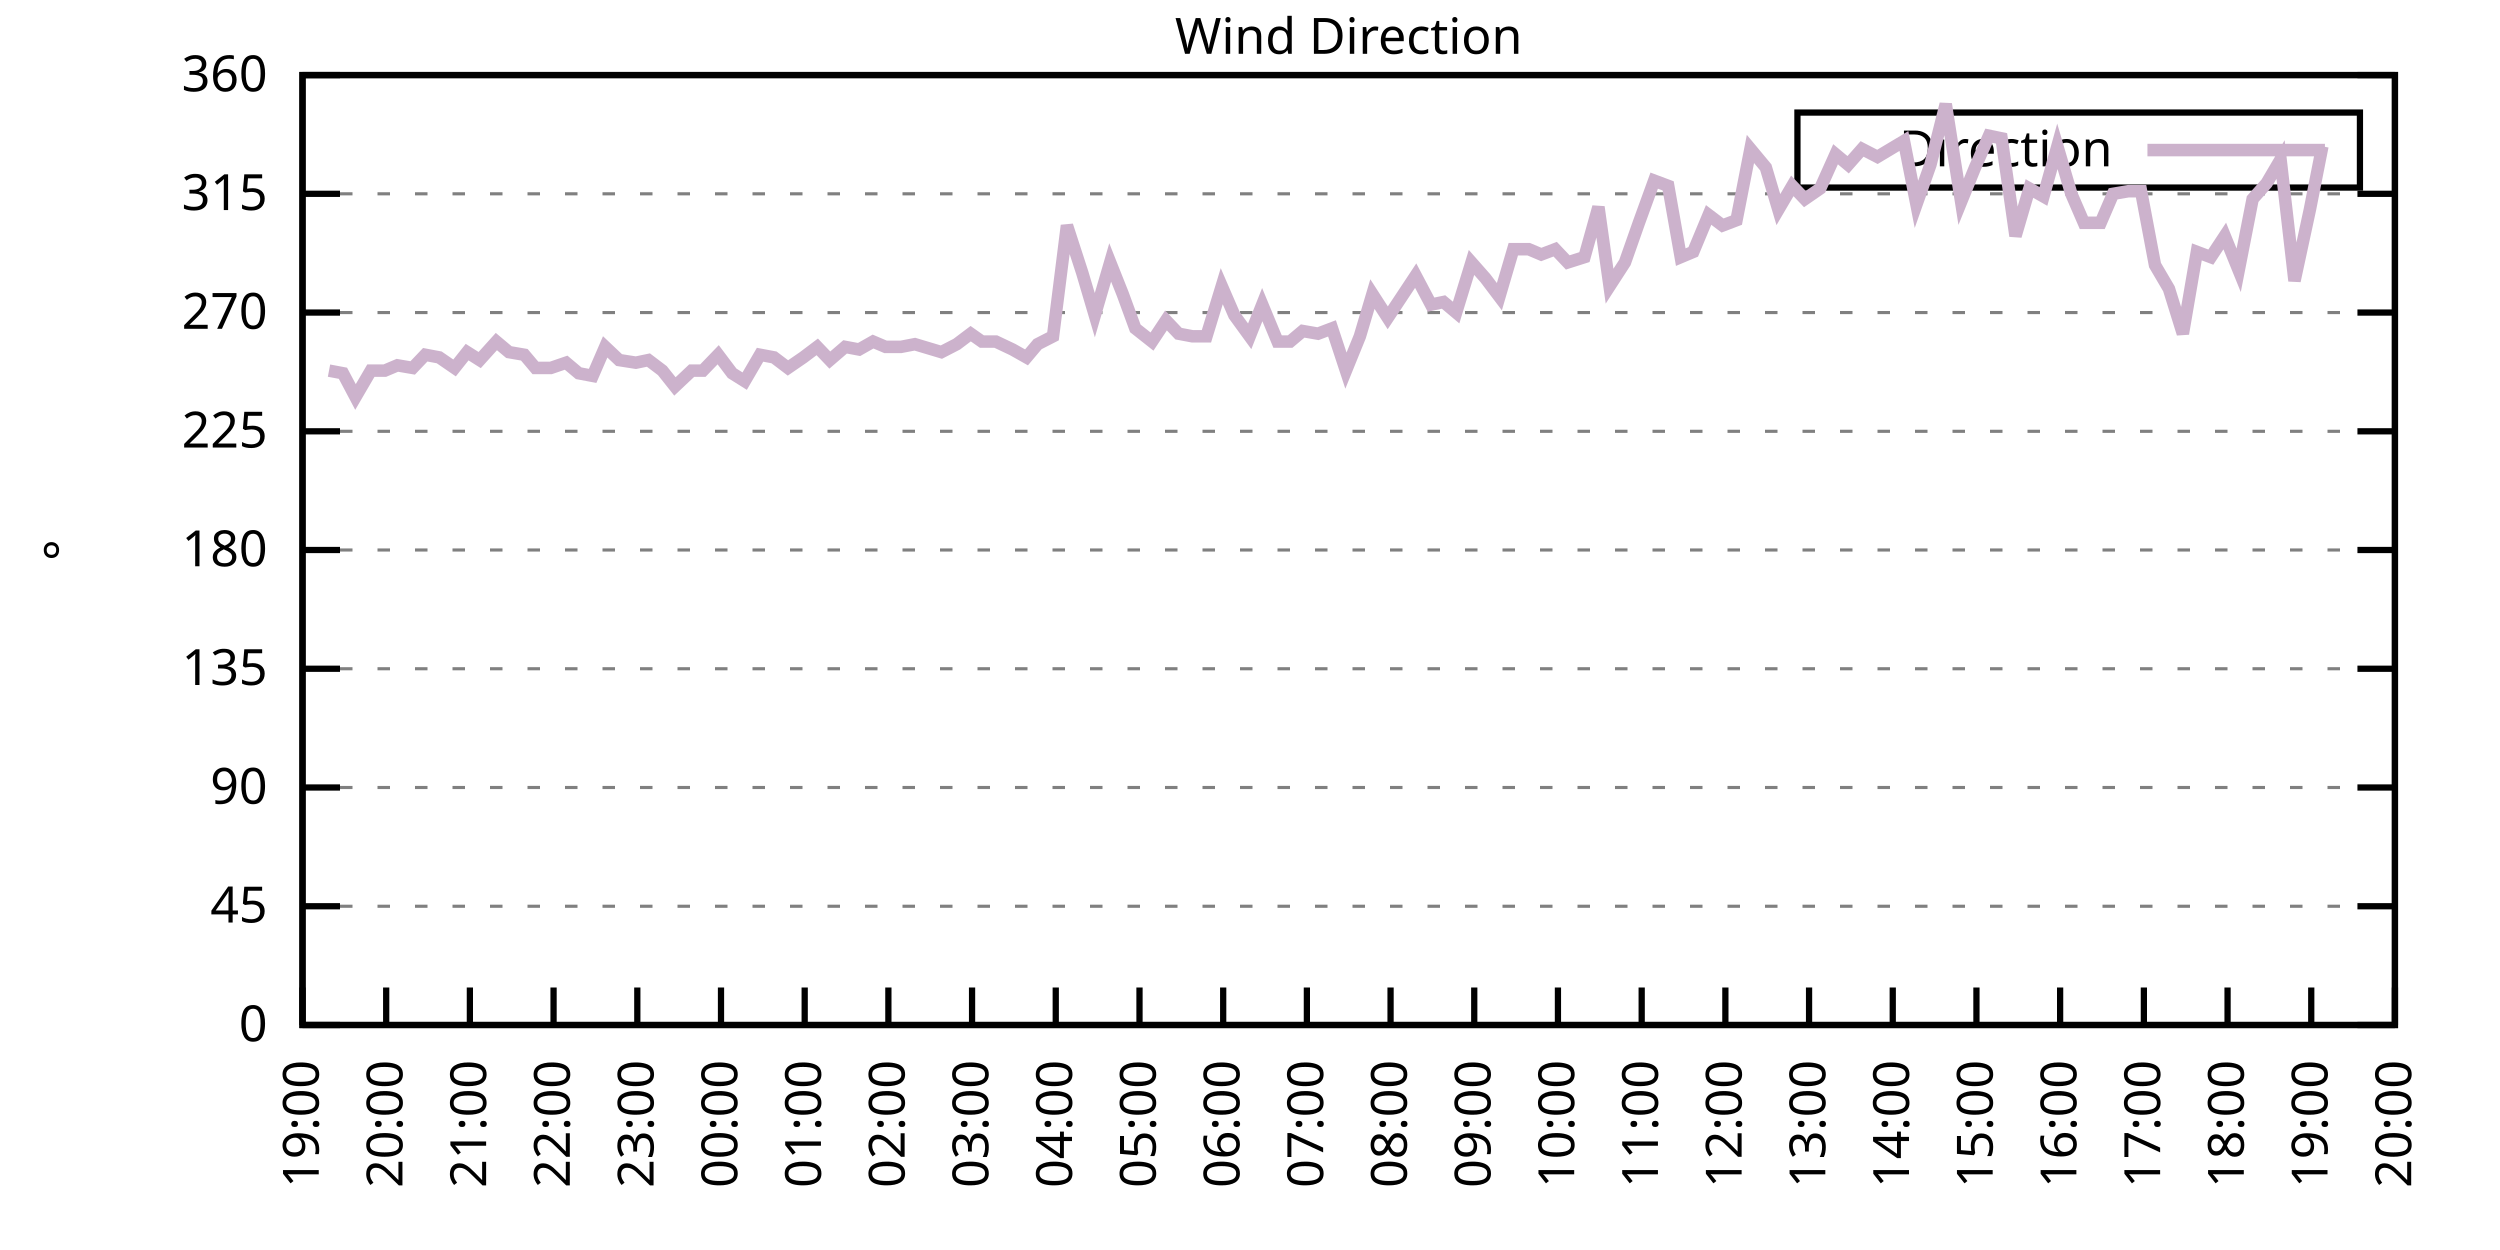
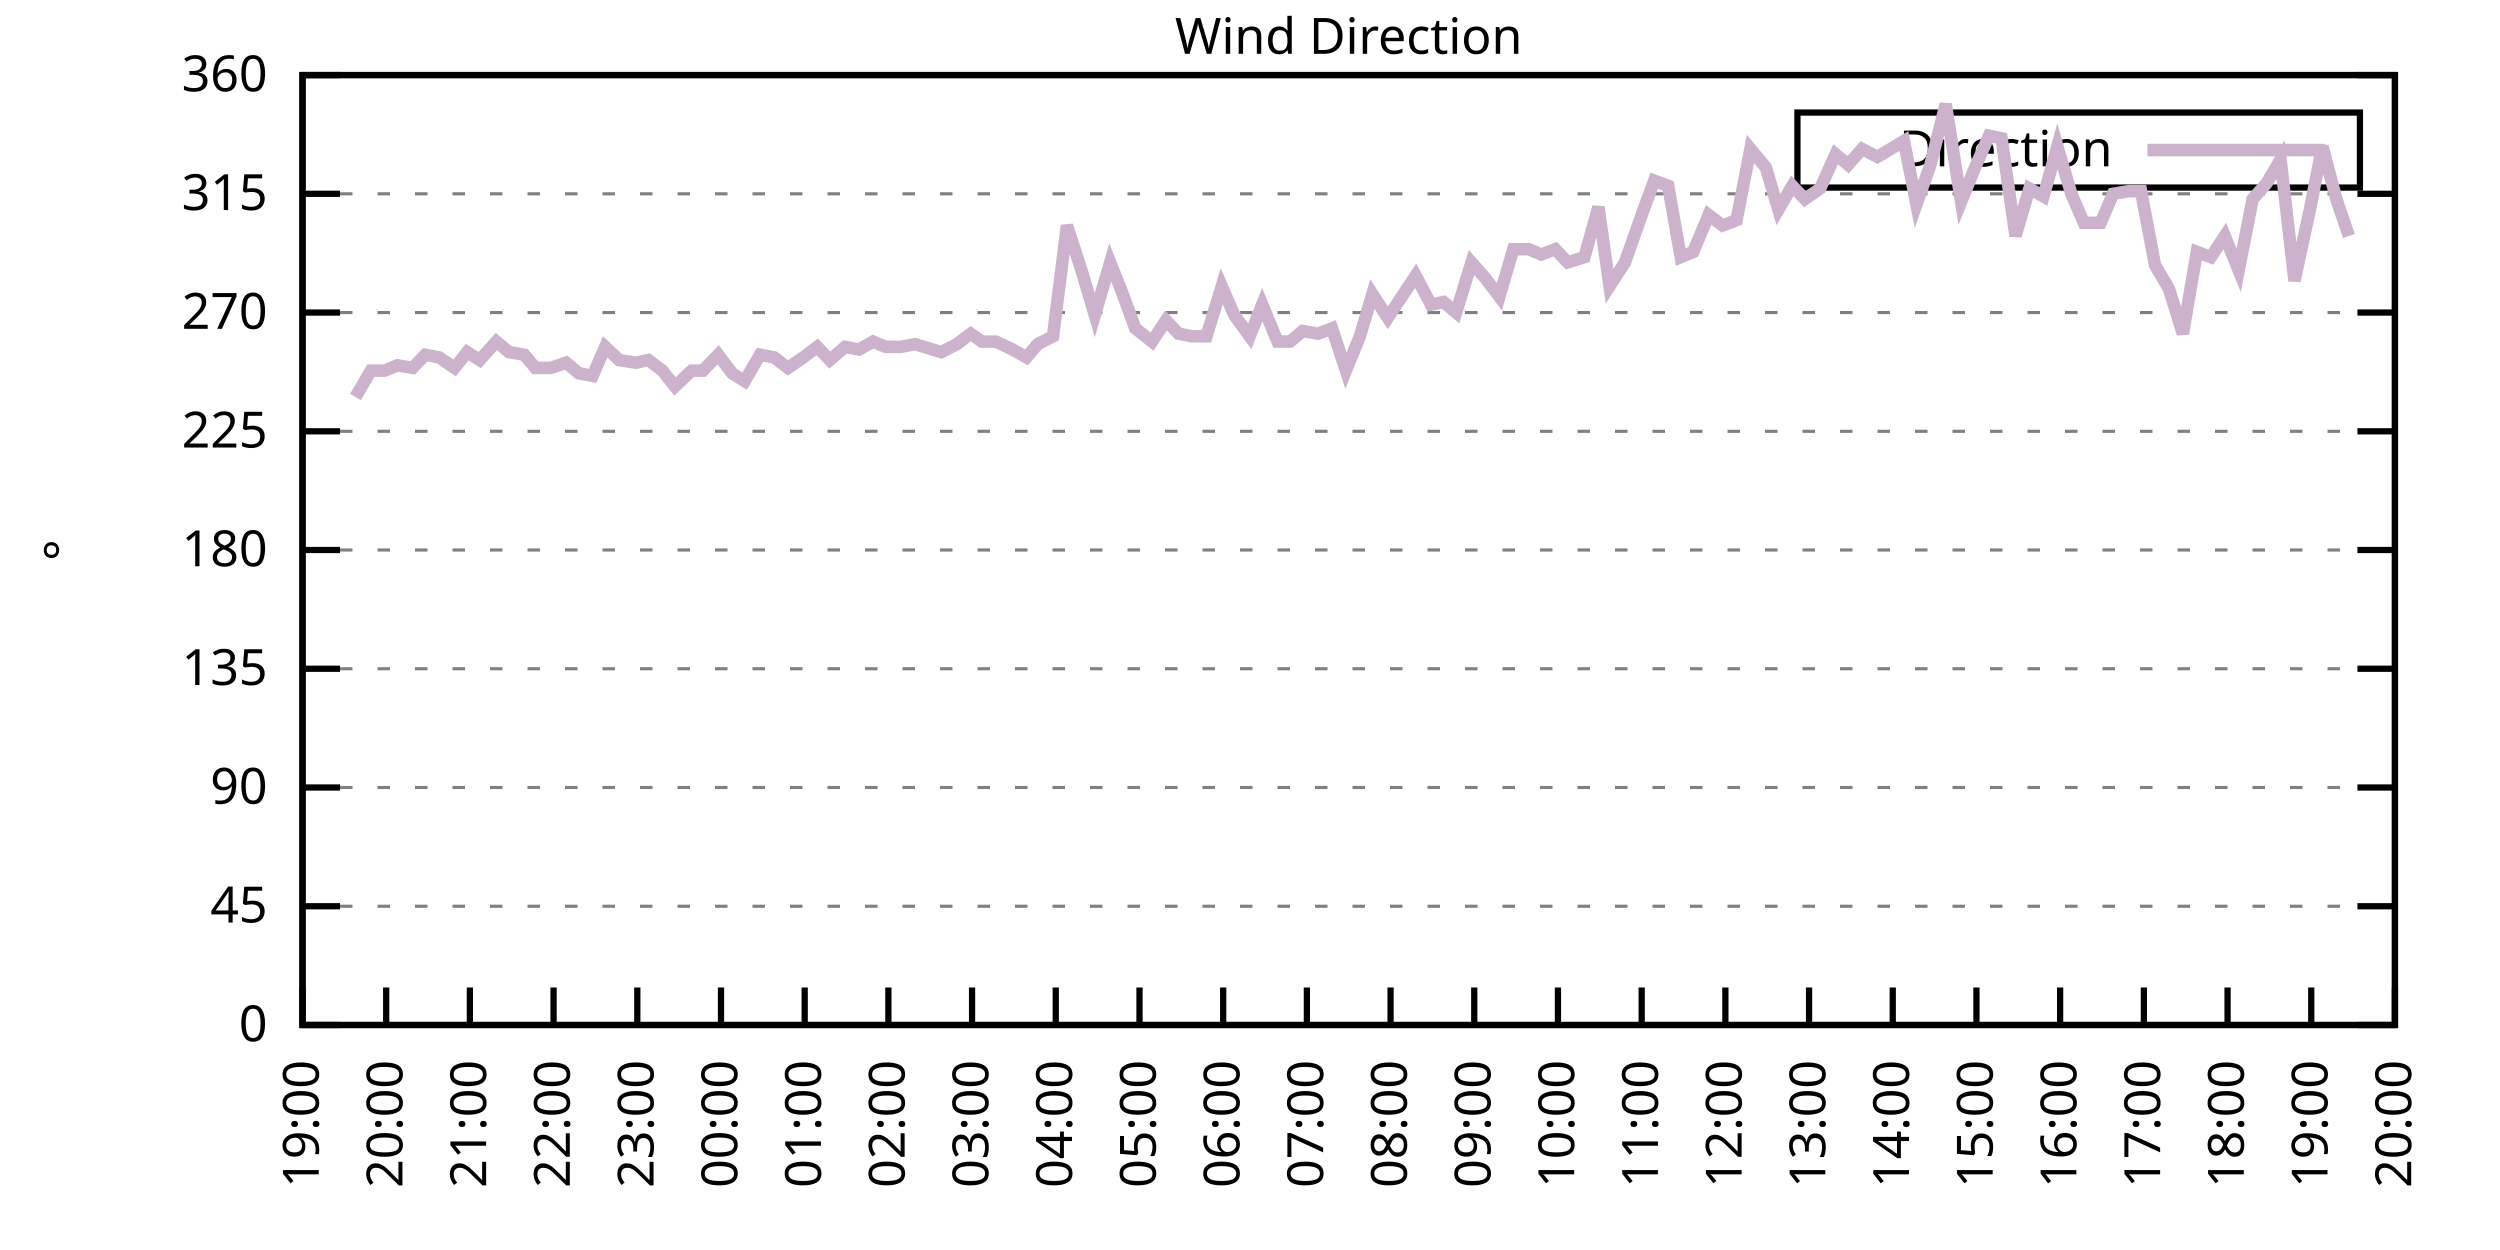
<svg xmlns="http://www.w3.org/2000/svg" xmlns:xlink="http://www.w3.org/1999/xlink" width="400" height="200" viewBox="0 0 400 200">
  <g id="gnuplot_canvas">
    <rect x="0" y="0" width="400" height="200" fill="none" />
    <defs>
      <circle id="gpDot" r="0.5" stroke-width="0.5" stroke="currentColor" />
      <path id="gpPt0" stroke-width="0.333" stroke="currentColor" d="M-1,0 h2 M0,-1 v2" />
      <path id="gpPt1" stroke-width="0.333" stroke="currentColor" d="M-1,-1 L1,1 M1,-1 L-1,1" />
      <path id="gpPt2" stroke-width="0.333" stroke="currentColor" d="M-1,0 L1,0 M0,-1 L0,1 M-1,-1 L1,1 M-1,1 L1,-1" />
      <rect id="gpPt3" stroke-width="0.333" stroke="currentColor" x="-1" y="-1" width="2" height="2" />
      <rect id="gpPt4" stroke-width="0.333" stroke="currentColor" fill="currentColor" x="-1" y="-1" width="2" height="2" />
      <circle id="gpPt5" stroke-width="0.333" stroke="currentColor" cx="0" cy="0" r="1" />
      <use xlink:href="#gpPt5" id="gpPt6" fill="currentColor" stroke="none" />
      <path id="gpPt7" stroke-width="0.333" stroke="currentColor" d="M0,-1.33 L-1.33,0.67 L1.33,0.67 z" />
      <use xlink:href="#gpPt7" id="gpPt8" fill="currentColor" stroke="none" />
      <use xlink:href="#gpPt7" id="gpPt9" stroke="currentColor" transform="rotate(180)" />
      <use xlink:href="#gpPt9" id="gpPt10" fill="currentColor" stroke="none" />
      <use xlink:href="#gpPt3" id="gpPt11" stroke="currentColor" transform="rotate(45)" />
      <use xlink:href="#gpPt11" id="gpPt12" fill="currentColor" stroke="none" />
      <path id="gpPt13" stroke-width="0.333" stroke="currentColor" d="M0,1.330 L1.265,0.411 L0.782,-1.067 L-0.782,-1.076 L-1.265,0.411 z" />
      <use xlink:href="#gpPt13" id="gpPt14" fill="currentColor" stroke="none" />
      <filter id="textbox" filterUnits="objectBoundingBox" x="0" y="0" height="1" width="1">
        <feFlood flood-color="white" flood-opacity="1" result="bgnd" />
        <feComposite in="SourceGraphic" in2="bgnd" operator="atop" />
      </filter>
      <filter id="greybox" filterUnits="objectBoundingBox" x="0" y="0" height="1" width="1">
        <feFlood flood-color="lightgrey" flood-opacity="1" result="grey" />
        <feComposite in="SourceGraphic" in2="grey" operator="atop" />
      </filter>
    </defs>
    <g fill="none" color="white" stroke="currentColor" stroke-width="1.00" stroke-linecap="butt" stroke-linejoin="miter">
</g>
    <g fill="none" color="black" stroke="currentColor" stroke-width="1.00" stroke-linecap="butt" stroke-linejoin="miter">
      <g stroke="none" shape-rendering="crispEdges">
        <polygon fill="rgb(255, 255, 255)" points="48.40,164.00 383.18,164.00 383.18,12.02 48.40,12.02 " />
      </g>
    </g>
    <g fill="none" color="black" stroke="currentColor" stroke-width="1.00" stroke-linecap="butt" stroke-linejoin="miter">
</g>
    <g fill="none" color="black" stroke="black" stroke-width="0.50" stroke-linecap="butt" stroke-linejoin="miter">
</g>
    <g fill="none" color="gray" stroke="currentColor" stroke-width="0.50" stroke-linecap="butt" stroke-linejoin="miter">
      <path stroke="gray" stroke-dasharray="2,4" class="gridline" d="M48.40,164.00 L383.19,164.00  " />
    </g>
    <g fill="none" color="gray" stroke="gray" stroke-width="1.00" stroke-linecap="butt" stroke-linejoin="miter">
</g>
    <g fill="none" color="black" stroke="currentColor" stroke-width="1.00" stroke-linecap="butt" stroke-linejoin="miter">
      <path stroke="black" d="M48.40,164.00 L54.40,164.00 M383.19,164.00 L377.19,164.00  " />
      <g transform="translate(42.80,166.60)" stroke="none" fill="black" font-family="Sans" font-size="8.00" text-anchor="end">
        <text>
          <tspan font-family="Sans"> 0</tspan>
        </text>
      </g>
    </g>
    <g fill="none" color="black" stroke="currentColor" stroke-width="1.00" stroke-linecap="butt" stroke-linejoin="miter">
</g>
    <g fill="none" color="black" stroke="black" stroke-width="0.50" stroke-linecap="butt" stroke-linejoin="miter">
</g>
    <g fill="none" color="gray" stroke="currentColor" stroke-width="0.50" stroke-linecap="butt" stroke-linejoin="miter">
      <path stroke="gray" stroke-dasharray="2,4" class="gridline" d="M48.40,145.00 L383.19,145.00  " />
    </g>
    <g fill="none" color="gray" stroke="gray" stroke-width="1.00" stroke-linecap="butt" stroke-linejoin="miter">
</g>
    <g fill="none" color="black" stroke="currentColor" stroke-width="1.00" stroke-linecap="butt" stroke-linejoin="miter">
      <path stroke="black" d="M48.40,145.00 L54.40,145.00 M383.19,145.00 L377.19,145.00  " />
      <g transform="translate(42.80,147.60)" stroke="none" fill="black" font-family="Sans" font-size="8.00" text-anchor="end">
        <text>
          <tspan font-family="Sans"> 45</tspan>
        </text>
      </g>
    </g>
    <g fill="none" color="black" stroke="currentColor" stroke-width="1.00" stroke-linecap="butt" stroke-linejoin="miter">
</g>
    <g fill="none" color="black" stroke="black" stroke-width="0.50" stroke-linecap="butt" stroke-linejoin="miter">
</g>
    <g fill="none" color="gray" stroke="currentColor" stroke-width="0.50" stroke-linecap="butt" stroke-linejoin="miter">
      <path stroke="gray" stroke-dasharray="2,4" class="gridline" d="M48.40,126.00 L383.19,126.00  " />
    </g>
    <g fill="none" color="gray" stroke="gray" stroke-width="1.00" stroke-linecap="butt" stroke-linejoin="miter">
</g>
    <g fill="none" color="black" stroke="currentColor" stroke-width="1.00" stroke-linecap="butt" stroke-linejoin="miter">
      <path stroke="black" d="M48.40,126.00 L54.40,126.00 M383.19,126.00 L377.19,126.00  " />
      <g transform="translate(42.80,128.60)" stroke="none" fill="black" font-family="Sans" font-size="8.00" text-anchor="end">
        <text>
          <tspan font-family="Sans"> 90</tspan>
        </text>
      </g>
    </g>
    <g fill="none" color="black" stroke="currentColor" stroke-width="1.00" stroke-linecap="butt" stroke-linejoin="miter">
</g>
    <g fill="none" color="black" stroke="black" stroke-width="0.50" stroke-linecap="butt" stroke-linejoin="miter">
</g>
    <g fill="none" color="gray" stroke="currentColor" stroke-width="0.50" stroke-linecap="butt" stroke-linejoin="miter">
      <path stroke="gray" stroke-dasharray="2,4" class="gridline" d="M48.40,107.00 L383.19,107.00  " />
    </g>
    <g fill="none" color="gray" stroke="gray" stroke-width="1.00" stroke-linecap="butt" stroke-linejoin="miter">
</g>
    <g fill="none" color="black" stroke="currentColor" stroke-width="1.00" stroke-linecap="butt" stroke-linejoin="miter">
      <path stroke="black" d="M48.40,107.00 L54.40,107.00 M383.19,107.00 L377.19,107.00  " />
      <g transform="translate(42.80,109.60)" stroke="none" fill="black" font-family="Sans" font-size="8.00" text-anchor="end">
        <text>
          <tspan font-family="Sans"> 135</tspan>
        </text>
      </g>
    </g>
    <g fill="none" color="black" stroke="currentColor" stroke-width="1.00" stroke-linecap="butt" stroke-linejoin="miter">
</g>
    <g fill="none" color="black" stroke="black" stroke-width="0.50" stroke-linecap="butt" stroke-linejoin="miter">
</g>
    <g fill="none" color="gray" stroke="currentColor" stroke-width="0.50" stroke-linecap="butt" stroke-linejoin="miter">
      <path stroke="gray" stroke-dasharray="2,4" class="gridline" d="M48.40,88.00 L383.19,88.00  " />
    </g>
    <g fill="none" color="gray" stroke="gray" stroke-width="1.00" stroke-linecap="butt" stroke-linejoin="miter">
</g>
    <g fill="none" color="black" stroke="currentColor" stroke-width="1.00" stroke-linecap="butt" stroke-linejoin="miter">
      <path stroke="black" d="M48.40,88.00 L54.40,88.00 M383.19,88.00 L377.19,88.00  " />
      <g transform="translate(42.80,90.60)" stroke="none" fill="black" font-family="Sans" font-size="8.00" text-anchor="end">
        <text>
          <tspan font-family="Sans"> 180</tspan>
        </text>
      </g>
    </g>
    <g fill="none" color="black" stroke="currentColor" stroke-width="1.00" stroke-linecap="butt" stroke-linejoin="miter">
</g>
    <g fill="none" color="black" stroke="black" stroke-width="0.50" stroke-linecap="butt" stroke-linejoin="miter">
</g>
    <g fill="none" color="gray" stroke="currentColor" stroke-width="0.50" stroke-linecap="butt" stroke-linejoin="miter">
      <path stroke="gray" stroke-dasharray="2,4" class="gridline" d="M48.40,69.01 L383.19,69.01  " />
    </g>
    <g fill="none" color="gray" stroke="gray" stroke-width="1.00" stroke-linecap="butt" stroke-linejoin="miter">
</g>
    <g fill="none" color="black" stroke="currentColor" stroke-width="1.00" stroke-linecap="butt" stroke-linejoin="miter">
      <path stroke="black" d="M48.40,69.01 L54.40,69.01 M383.19,69.01 L377.19,69.01  " />
      <g transform="translate(42.80,71.61)" stroke="none" fill="black" font-family="Sans" font-size="8.00" text-anchor="end">
        <text>
          <tspan font-family="Sans"> 225</tspan>
        </text>
      </g>
    </g>
    <g fill="none" color="black" stroke="currentColor" stroke-width="1.00" stroke-linecap="butt" stroke-linejoin="miter">
</g>
    <g fill="none" color="black" stroke="black" stroke-width="0.50" stroke-linecap="butt" stroke-linejoin="miter">
</g>
    <g fill="none" color="gray" stroke="currentColor" stroke-width="0.50" stroke-linecap="butt" stroke-linejoin="miter">
      <path stroke="gray" stroke-dasharray="2,4" class="gridline" d="M48.40,50.01 L383.19,50.01  " />
    </g>
    <g fill="none" color="gray" stroke="gray" stroke-width="1.00" stroke-linecap="butt" stroke-linejoin="miter">
</g>
    <g fill="none" color="black" stroke="currentColor" stroke-width="1.00" stroke-linecap="butt" stroke-linejoin="miter">
      <path stroke="black" d="M48.40,50.01 L54.40,50.01 M383.19,50.01 L377.19,50.01  " />
      <g transform="translate(42.80,52.61)" stroke="none" fill="black" font-family="Sans" font-size="8.00" text-anchor="end">
        <text>
          <tspan font-family="Sans"> 270</tspan>
        </text>
      </g>
    </g>
    <g fill="none" color="black" stroke="currentColor" stroke-width="1.00" stroke-linecap="butt" stroke-linejoin="miter">
</g>
    <g fill="none" color="black" stroke="black" stroke-width="0.50" stroke-linecap="butt" stroke-linejoin="miter">
</g>
    <g fill="none" color="gray" stroke="currentColor" stroke-width="0.50" stroke-linecap="butt" stroke-linejoin="miter">
      <path stroke="gray" stroke-dasharray="2,4" class="gridline" d="M48.40,31.01 L383.19,31.01  " />
    </g>
    <g fill="none" color="gray" stroke="gray" stroke-width="1.00" stroke-linecap="butt" stroke-linejoin="miter">
</g>
    <g fill="none" color="black" stroke="currentColor" stroke-width="1.00" stroke-linecap="butt" stroke-linejoin="miter">
      <path stroke="black" d="M48.40,31.01 L54.40,31.01 M383.19,31.01 L377.19,31.01  " />
      <g transform="translate(42.80,33.61)" stroke="none" fill="black" font-family="Sans" font-size="8.00" text-anchor="end">
        <text>
          <tspan font-family="Sans"> 315</tspan>
        </text>
      </g>
    </g>
    <g fill="none" color="black" stroke="currentColor" stroke-width="1.00" stroke-linecap="butt" stroke-linejoin="miter">
</g>
    <g fill="none" color="black" stroke="black" stroke-width="0.50" stroke-linecap="butt" stroke-linejoin="miter">
</g>
    <g fill="none" color="gray" stroke="currentColor" stroke-width="0.50" stroke-linecap="butt" stroke-linejoin="miter">
      <path stroke="gray" stroke-dasharray="2,4" class="gridline" d="M48.40,12.01 L383.19,12.01  " />
    </g>
    <g fill="none" color="gray" stroke="gray" stroke-width="1.00" stroke-linecap="butt" stroke-linejoin="miter">
</g>
    <g fill="none" color="black" stroke="currentColor" stroke-width="1.00" stroke-linecap="butt" stroke-linejoin="miter">
      <path stroke="black" d="M48.40,12.01 L54.40,12.01 M383.19,12.01 L377.19,12.01  " />
      <g transform="translate(42.80,14.61)" stroke="none" fill="black" font-family="Sans" font-size="8.00" text-anchor="end">
        <text>
          <tspan font-family="Sans"> 360</tspan>
        </text>
      </g>
    </g>
    <g fill="none" color="black" stroke="currentColor" stroke-width="1.00" stroke-linecap="butt" stroke-linejoin="miter">
      <path stroke="black" d="M48.40,164.00 L48.40,158.00  " />
      <g transform="translate(51.00,169.60) rotate(270.00)" stroke="none" fill="black" font-family="Sans" font-size="8.00" text-anchor="end">
        <text>
          <tspan font-family="Sans">19:00</tspan>
        </text>
      </g>
    </g>
    <g fill="none" color="black" stroke="currentColor" stroke-width="1.00" stroke-linecap="butt" stroke-linejoin="miter">
      <path stroke="black" d="M61.79,164.00 L61.79,158.00  " />
      <g transform="translate(64.39,169.60) rotate(270.00)" stroke="none" fill="black" font-family="Sans" font-size="8.00" text-anchor="end">
        <text>
          <tspan font-family="Sans">20:00</tspan>
        </text>
      </g>
    </g>
    <g fill="none" color="black" stroke="currentColor" stroke-width="1.00" stroke-linecap="butt" stroke-linejoin="miter">
      <path stroke="black" d="M75.18,164.00 L75.18,158.00  " />
      <g transform="translate(77.78,169.60) rotate(270.00)" stroke="none" fill="black" font-family="Sans" font-size="8.00" text-anchor="end">
        <text>
          <tspan font-family="Sans">21:00</tspan>
        </text>
      </g>
    </g>
    <g fill="none" color="black" stroke="currentColor" stroke-width="1.00" stroke-linecap="butt" stroke-linejoin="miter">
      <path stroke="black" d="M88.57,164.00 L88.57,158.00  " />
      <g transform="translate(91.17,169.60) rotate(270.00)" stroke="none" fill="black" font-family="Sans" font-size="8.00" text-anchor="end">
        <text>
          <tspan font-family="Sans">22:00</tspan>
        </text>
      </g>
    </g>
    <g fill="none" color="black" stroke="currentColor" stroke-width="1.00" stroke-linecap="butt" stroke-linejoin="miter">
      <path stroke="black" d="M101.97,164.00 L101.97,158.00  " />
      <g transform="translate(104.57,169.60) rotate(270.00)" stroke="none" fill="black" font-family="Sans" font-size="8.00" text-anchor="end">
        <text>
          <tspan font-family="Sans">23:00</tspan>
        </text>
      </g>
    </g>
    <g fill="none" color="black" stroke="currentColor" stroke-width="1.00" stroke-linecap="butt" stroke-linejoin="miter">
      <path stroke="black" d="M115.36,164.00 L115.36,158.00  " />
      <g transform="translate(117.96,169.60) rotate(270.00)" stroke="none" fill="black" font-family="Sans" font-size="8.00" text-anchor="end">
        <text>
          <tspan font-family="Sans">00:00</tspan>
        </text>
      </g>
    </g>
    <g fill="none" color="black" stroke="currentColor" stroke-width="1.00" stroke-linecap="butt" stroke-linejoin="miter">
      <path stroke="black" d="M128.75,164.00 L128.75,158.00  " />
      <g transform="translate(131.35,169.60) rotate(270.00)" stroke="none" fill="black" font-family="Sans" font-size="8.00" text-anchor="end">
        <text>
          <tspan font-family="Sans">01:00</tspan>
        </text>
      </g>
    </g>
    <g fill="none" color="black" stroke="currentColor" stroke-width="1.00" stroke-linecap="butt" stroke-linejoin="miter">
      <path stroke="black" d="M142.14,164.00 L142.14,158.00  " />
      <g transform="translate(144.74,169.60) rotate(270.00)" stroke="none" fill="black" font-family="Sans" font-size="8.00" text-anchor="end">
        <text>
          <tspan font-family="Sans">02:00</tspan>
        </text>
      </g>
    </g>
    <g fill="none" color="black" stroke="currentColor" stroke-width="1.00" stroke-linecap="butt" stroke-linejoin="miter">
      <path stroke="black" d="M155.53,164.00 L155.53,158.00  " />
      <g transform="translate(158.13,169.60) rotate(270.00)" stroke="none" fill="black" font-family="Sans" font-size="8.00" text-anchor="end">
        <text>
          <tspan font-family="Sans">03:00</tspan>
        </text>
      </g>
    </g>
    <g fill="none" color="black" stroke="currentColor" stroke-width="1.00" stroke-linecap="butt" stroke-linejoin="miter">
      <path stroke="black" d="M168.92,164.00 L168.92,158.00  " />
      <g transform="translate(171.52,169.60) rotate(270.00)" stroke="none" fill="black" font-family="Sans" font-size="8.00" text-anchor="end">
        <text>
          <tspan font-family="Sans">04:00</tspan>
        </text>
      </g>
    </g>
    <g fill="none" color="black" stroke="currentColor" stroke-width="1.00" stroke-linecap="butt" stroke-linejoin="miter">
      <path stroke="black" d="M182.32,164.00 L182.32,158.00  " />
      <g transform="translate(184.92,169.60) rotate(270.00)" stroke="none" fill="black" font-family="Sans" font-size="8.00" text-anchor="end">
        <text>
          <tspan font-family="Sans">05:00</tspan>
        </text>
      </g>
    </g>
    <g fill="none" color="black" stroke="currentColor" stroke-width="1.00" stroke-linecap="butt" stroke-linejoin="miter">
      <path stroke="black" d="M195.71,164.00 L195.71,158.00  " />
      <g transform="translate(198.31,169.60) rotate(270.00)" stroke="none" fill="black" font-family="Sans" font-size="8.00" text-anchor="end">
        <text>
          <tspan font-family="Sans">06:00</tspan>
        </text>
      </g>
    </g>
    <g fill="none" color="black" stroke="currentColor" stroke-width="1.00" stroke-linecap="butt" stroke-linejoin="miter">
      <path stroke="black" d="M209.10,164.00 L209.10,158.00  " />
      <g transform="translate(211.70,169.60) rotate(270.00)" stroke="none" fill="black" font-family="Sans" font-size="8.00" text-anchor="end">
        <text>
          <tspan font-family="Sans">07:00</tspan>
        </text>
      </g>
    </g>
    <g fill="none" color="black" stroke="currentColor" stroke-width="1.00" stroke-linecap="butt" stroke-linejoin="miter">
      <path stroke="black" d="M222.49,164.00 L222.49,158.00  " />
      <g transform="translate(225.09,169.60) rotate(270.00)" stroke="none" fill="black" font-family="Sans" font-size="8.00" text-anchor="end">
        <text>
          <tspan font-family="Sans">08:00</tspan>
        </text>
      </g>
    </g>
    <g fill="none" color="black" stroke="currentColor" stroke-width="1.00" stroke-linecap="butt" stroke-linejoin="miter">
      <path stroke="black" d="M235.88,164.00 L235.88,158.00  " />
      <g transform="translate(238.48,169.60) rotate(270.00)" stroke="none" fill="black" font-family="Sans" font-size="8.00" text-anchor="end">
        <text>
          <tspan font-family="Sans">09:00</tspan>
        </text>
      </g>
    </g>
    <g fill="none" color="black" stroke="currentColor" stroke-width="1.00" stroke-linecap="butt" stroke-linejoin="miter">
      <path stroke="black" d="M249.27,164.00 L249.27,158.00  " />
      <g transform="translate(251.87,169.60) rotate(270.00)" stroke="none" fill="black" font-family="Sans" font-size="8.00" text-anchor="end">
        <text>
          <tspan font-family="Sans">10:00</tspan>
        </text>
      </g>
    </g>
    <g fill="none" color="black" stroke="currentColor" stroke-width="1.00" stroke-linecap="butt" stroke-linejoin="miter">
      <path stroke="black" d="M262.67,164.00 L262.67,158.00  " />
      <g transform="translate(265.27,169.60) rotate(270.00)" stroke="none" fill="black" font-family="Sans" font-size="8.00" text-anchor="end">
        <text>
          <tspan font-family="Sans">11:00</tspan>
        </text>
      </g>
    </g>
    <g fill="none" color="black" stroke="currentColor" stroke-width="1.00" stroke-linecap="butt" stroke-linejoin="miter">
      <path stroke="black" d="M276.06,164.00 L276.06,158.00  " />
      <g transform="translate(278.66,169.60) rotate(270.00)" stroke="none" fill="black" font-family="Sans" font-size="8.00" text-anchor="end">
        <text>
          <tspan font-family="Sans">12:00</tspan>
        </text>
      </g>
    </g>
    <g fill="none" color="black" stroke="currentColor" stroke-width="1.00" stroke-linecap="butt" stroke-linejoin="miter">
      <path stroke="black" d="M289.45,164.00 L289.45,158.00  " />
      <g transform="translate(292.05,169.60) rotate(270.00)" stroke="none" fill="black" font-family="Sans" font-size="8.00" text-anchor="end">
        <text>
          <tspan font-family="Sans">13:00</tspan>
        </text>
      </g>
    </g>
    <g fill="none" color="black" stroke="currentColor" stroke-width="1.00" stroke-linecap="butt" stroke-linejoin="miter">
      <path stroke="black" d="M302.84,164.00 L302.84,158.00  " />
      <g transform="translate(305.44,169.60) rotate(270.00)" stroke="none" fill="black" font-family="Sans" font-size="8.00" text-anchor="end">
        <text>
          <tspan font-family="Sans">14:00</tspan>
        </text>
      </g>
    </g>
    <g fill="none" color="black" stroke="currentColor" stroke-width="1.00" stroke-linecap="butt" stroke-linejoin="miter">
      <path stroke="black" d="M316.23,164.00 L316.23,158.00  " />
      <g transform="translate(318.83,169.60) rotate(270.00)" stroke="none" fill="black" font-family="Sans" font-size="8.00" text-anchor="end">
        <text>
          <tspan font-family="Sans">15:00</tspan>
        </text>
      </g>
    </g>
    <g fill="none" color="black" stroke="currentColor" stroke-width="1.00" stroke-linecap="butt" stroke-linejoin="miter">
      <path stroke="black" d="M329.62,164.00 L329.62,158.00  " />
      <g transform="translate(332.22,169.60) rotate(270.00)" stroke="none" fill="black" font-family="Sans" font-size="8.00" text-anchor="end">
        <text>
          <tspan font-family="Sans">16:00</tspan>
        </text>
      </g>
    </g>
    <g fill="none" color="black" stroke="currentColor" stroke-width="1.00" stroke-linecap="butt" stroke-linejoin="miter">
      <path stroke="black" d="M343.02,164.00 L343.02,158.00  " />
      <g transform="translate(345.62,169.60) rotate(270.00)" stroke="none" fill="black" font-family="Sans" font-size="8.00" text-anchor="end">
        <text>
          <tspan font-family="Sans">17:00</tspan>
        </text>
      </g>
    </g>
    <g fill="none" color="black" stroke="currentColor" stroke-width="1.00" stroke-linecap="butt" stroke-linejoin="miter">
      <path stroke="black" d="M356.41,164.00 L356.41,158.00  " />
      <g transform="translate(359.01,169.60) rotate(270.00)" stroke="none" fill="black" font-family="Sans" font-size="8.00" text-anchor="end">
        <text>
          <tspan font-family="Sans">18:00</tspan>
        </text>
      </g>
    </g>
    <g fill="none" color="black" stroke="currentColor" stroke-width="1.00" stroke-linecap="butt" stroke-linejoin="miter">
      <path stroke="black" d="M369.80,164.00 L369.80,158.00  " />
      <g transform="translate(372.40,169.60) rotate(270.00)" stroke="none" fill="black" font-family="Sans" font-size="8.00" text-anchor="end">
        <text>
          <tspan font-family="Sans">19:00</tspan>
        </text>
      </g>
    </g>
    <g fill="none" color="black" stroke="currentColor" stroke-width="1.00" stroke-linecap="butt" stroke-linejoin="miter">
      <path stroke="black" d="M383.19,164.00 L383.19,158.00  " />
      <g transform="translate(385.79,169.60) rotate(270.00)" stroke="none" fill="black" font-family="Sans" font-size="8.00" text-anchor="end">
        <text>
          <tspan font-family="Sans">20:00</tspan>
        </text>
      </g>
    </g>
    <g fill="none" color="black" stroke="currentColor" stroke-width="1.00" stroke-linecap="butt" stroke-linejoin="miter">
</g>
    <g fill="none" color="black" stroke="currentColor" stroke-width="1.00" stroke-linecap="butt" stroke-linejoin="miter">
      <path stroke="black" d="M48.40,12.01 L48.40,164.00 L383.19,164.00 L383.19,12.01 L48.40,12.01 Z  " />
    </g>
    <g fill="none" color="black" stroke="currentColor" stroke-width="1.00" stroke-linecap="butt" stroke-linejoin="miter">
</g>
    <g fill="none" color="black" stroke="currentColor" stroke-width="1.00" stroke-linecap="butt" stroke-linejoin="miter">
      <path stroke="black" d="M287.59,30.01 L287.59,18.01 L377.59,18.01 L377.59,30.01 L287.59,30.01 Z  " />
    </g>
    <g id="Wind_direction_plot_1">
      <g fill="none" color="white" stroke="black" stroke-width="2.00" stroke-linecap="butt" stroke-linejoin="miter">
</g>
      <g fill="none" color="black" stroke="currentColor" stroke-width="2.00" stroke-linecap="butt" stroke-linejoin="miter">
        <g transform="translate(337.99,26.61)" stroke="none" fill="black" font-family="Sans" font-size="8.00" text-anchor="end">
          <text>
            <tspan font-family="Sans">Direction</tspan>
          </text>
        </g>
      </g>
      <g fill="none" color="black" stroke="currentColor" stroke-width="2.00" stroke-linecap="butt" stroke-linejoin="miter">
-         <path stroke="rgb(204, 178, 204)" d="M343.59,24.01 L371.99,24.01 M52.64,59.30 L54.87,59.72 L56.88,63.52 L59.34,59.30 L61.57,59.30 L63.58,58.45   L66.03,58.87 L68.04,56.76 L70.27,57.18 L72.73,58.87 L74.74,56.34 L76.75,57.61 L79.42,54.65 L81.43,56.34   L83.89,56.76 L85.67,58.87 L88.13,58.87 L90.58,58.03 L92.59,59.72 L94.82,60.14 L96.83,55.50 L99.06,57.61   L101.74,58.03 L103.75,57.61 L105.98,59.30 L107.99,61.83 L110.67,59.30 L112.46,59.30 L114.91,56.76 L117.14,59.72   L119.15,60.98 L121.61,56.76 L123.84,57.18 L126.07,58.87 L128.53,57.18 L130.76,55.50 L132.77,57.61 L135.22,55.50   L137.45,55.92 L139.69,54.65 L141.69,55.50 L144.15,55.50 L146.38,55.07 L150.62,56.34 L153.08,55.07 L155.31,53.39   L157.10,54.65 L159.33,54.65 L162.01,55.92 L164.24,57.18 L166.02,55.07 L168.48,53.81 L170.71,36.08 L173.17,43.67   L175.17,50.43 L177.63,41.99 L179.64,47.05 L181.65,52.54 L184.32,54.65 L186.56,51.27 L188.57,53.39 L190.80,53.81   L193.03,53.81 L195.48,45.79 L197.49,50.43 L199.95,53.81 L201.96,48.74 L204.41,54.65 L206.42,54.65 L208.43,52.96   L210.88,53.39 L213.12,52.54 L215.35,59.30 L217.58,53.81 L219.59,47.05 L222.04,50.85 L224.28,47.47 L226.51,44.10   L228.96,48.74 L230.97,48.32 L232.98,50.01 L235.44,41.99 L237.67,44.52 L239.90,47.47 L242.13,39.87 L244.59,39.87   L246.60,40.72 L248.83,39.87 L250.84,41.99 L253.51,41.14 L255.75,33.12 L257.53,45.79 L259.99,41.99 L262.22,35.65   L264.67,28.90 L266.91,29.74 L268.92,41.14 L270.92,40.30 L273.38,34.39 L275.61,36.08 L277.84,35.23 L280.07,23.83   L282.53,26.79 L284.54,33.54 L286.77,29.74 L288.78,31.85 L291.23,30.16 L293.69,24.68 L295.70,26.36 L297.93,23.83   L300.39,25.10 L304.63,22.56 L306.63,32.70 L308.87,26.36 L311.32,16.65 L313.78,32.28 L316.01,26.79 L318.24,21.72   L320.25,22.14 L322.48,37.76 L324.71,30.16 L326.95,31.43 L329.18,23.41 L331.41,31.01 L333.42,35.65 L336.10,35.65   L338.10,31.01 L340.56,30.59 L342.57,30.59 L344.80,42.41 L347.03,46.21 L349.26,53.39 L351.50,40.30 L353.73,41.14   L355.96,37.76 L358.19,43.25 L360.42,31.85 L362.66,29.32 L364.89,25.52 L367.12,44.94 L369.58,33.54 L371.58,23.41    " />
+         <path stroke="rgb(204, 178, 204)" d="M343.59,24.01 L371.99,24.01 M56.88,63.52 L59.34,59.30 L61.57,59.30 L63.58,58.45 L66.03,58.87 L68.04,56.76   L70.27,57.18 L72.73,58.87 L74.74,56.34 L76.75,57.61 L79.42,54.65 L81.43,56.34 L83.89,56.76 L85.67,58.87   L88.13,58.87 L90.58,58.03 L92.59,59.72 L94.82,60.14 L96.83,55.50 L99.06,57.61 L101.74,58.03 L103.75,57.61   L105.98,59.30 L107.99,61.83 L110.67,59.30 L112.46,59.30 L114.91,56.76 L117.14,59.72 L119.15,60.98 L121.61,56.76   L123.84,57.18 L126.07,58.87 L128.53,57.18 L130.76,55.50 L132.77,57.61 L135.22,55.50 L137.45,55.92 L139.69,54.65   L141.69,55.50 L144.15,55.50 L146.38,55.07 L150.62,56.34 L153.08,55.07 L155.31,53.39 L157.10,54.65 L159.33,54.65   L162.01,55.92 L164.24,57.18 L166.02,55.07 L168.48,53.81 L170.71,36.08 L173.17,43.67 L175.17,50.43 L177.63,41.99   L179.64,47.05 L181.65,52.54 L184.32,54.65 L186.56,51.27 L188.57,53.39 L190.80,53.81 L193.03,53.81 L195.48,45.79   L197.49,50.43 L199.95,53.81 L201.96,48.74 L204.41,54.65 L206.42,54.65 L208.43,52.96 L210.88,53.39 L213.12,52.54   L215.35,59.30 L217.58,53.81 L219.59,47.05 L222.04,50.85 L224.28,47.47 L226.51,44.10 L228.96,48.74 L230.97,48.32   L232.98,50.01 L235.44,41.99 L237.67,44.52 L239.90,47.47 L242.13,39.87 L244.59,39.87 L246.60,40.72 L248.83,39.87   L250.84,41.99 L253.51,41.14 L255.75,33.12 L257.53,45.79 L259.99,41.99 L262.22,35.65 L264.67,28.90 L266.91,29.74   L268.92,41.14 L270.92,40.30 L273.38,34.39 L275.61,36.08 L277.84,35.23 L280.07,23.83 L282.53,26.79 L284.54,33.54   L286.77,29.74 L288.78,31.85 L291.23,30.16 L293.69,24.68 L295.70,26.36 L297.93,23.83 L300.39,25.10 L304.63,22.56   L306.63,32.70 L308.87,26.36 L311.32,16.65 L313.78,32.28 L316.01,26.79 L318.24,21.72 L320.25,22.14 L322.48,37.76   L324.71,30.16 L326.95,31.43 L329.18,23.41 L331.41,31.01 L333.42,35.65 L336.10,35.65 L338.10,31.01 L340.56,30.59   L342.57,30.59 L344.80,42.41 L347.03,46.21 L349.26,53.39 L351.50,40.30 L353.73,41.14 L355.96,37.76 L358.19,43.25   L360.42,31.85 L362.66,29.32 L364.89,25.52 L367.12,44.94 L369.58,33.54 L371.58,23.41 L373.82,31.85 L375.82,37.76    " />
      </g>
    </g>
    <g fill="none" color="black" stroke="currentColor" stroke-width="2.00" stroke-linecap="butt" stroke-linejoin="miter">
</g>
    <g fill="none" color="black" stroke="black" stroke-width="1.00" stroke-linecap="butt" stroke-linejoin="miter">
</g>
    <g fill="none" color="black" stroke="currentColor" stroke-width="1.00" stroke-linecap="butt" stroke-linejoin="miter">
      <path stroke="black" d="M48.40,12.01 L48.40,164.00 L383.19,164.00 L383.19,12.01 L48.40,12.01 Z  " />
      <g transform="translate(12.80,88.01) rotate(270.00)" stroke="none" fill="black" font-family="Sans" font-size="8.00" text-anchor="middle">
        <text>
          <tspan font-family="Sans">°</tspan>
        </text>
      </g>
    </g>
    <g fill="none" color="black" stroke="currentColor" stroke-width="1.00" stroke-linecap="butt" stroke-linejoin="miter">
</g>
    <g fill="none" color="black" stroke="currentColor" stroke-width="1.00" stroke-linecap="butt" stroke-linejoin="miter">
      <g transform="translate(215.79,8.61)" stroke="none" fill="black" font-family="Sans" font-size="8.00" text-anchor="middle">
        <text>
          <tspan font-family="Sans">Wind Direction</tspan>
        </text>
      </g>
    </g>
    <g fill="none" color="black" stroke="currentColor" stroke-width="1.00" stroke-linecap="butt" stroke-linejoin="miter">
</g>
  </g>
</svg>
